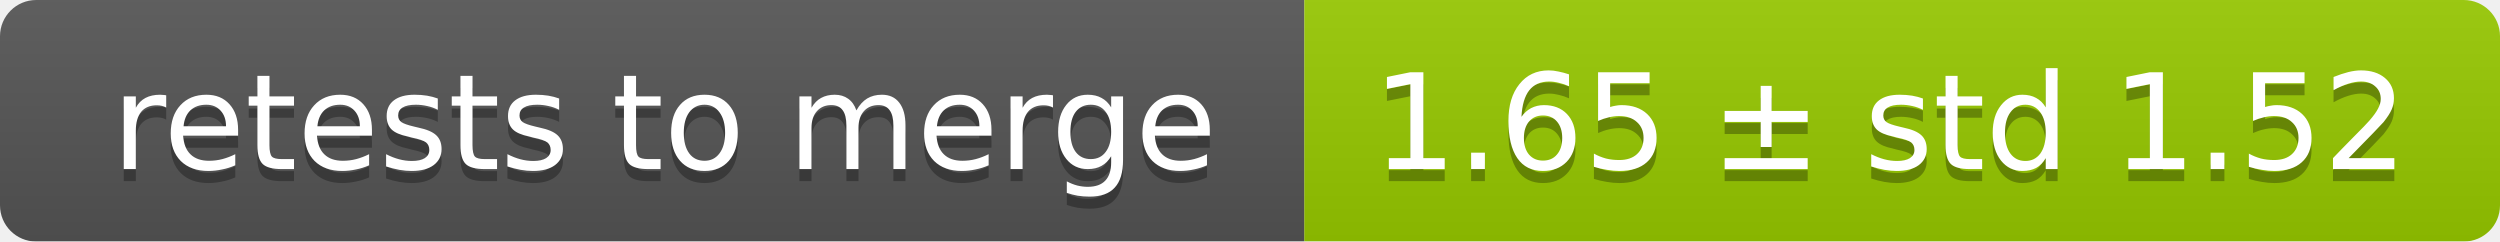
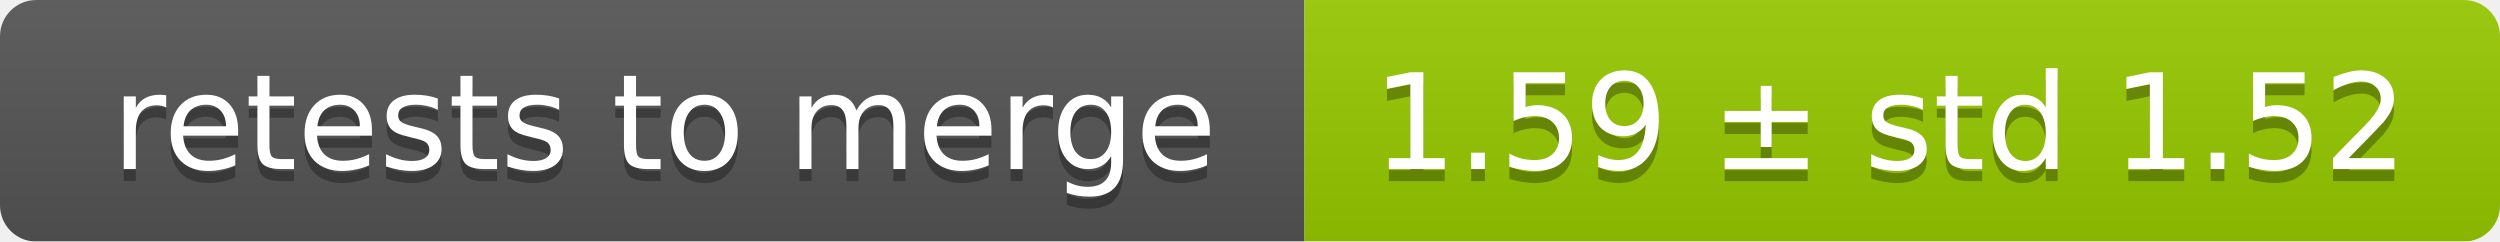
<svg xmlns="http://www.w3.org/2000/svg" width="207" height="20">
  <linearGradient id="smooth" x2="0" y2="100%">
    <stop offset="0" stop-color="#bbb" stop-opacity=".1" />
    <stop offset="1" stop-opacity=".1" />
  </linearGradient>
  <mask id="round">
    <rect width="207" height="20" rx="3" fill="#fff" />
  </mask>
  <g mask="url(#round)">
    <rect width="108" height="20" fill="#555" />
    <rect x="108" width="99" height="20" fill="#97ca00" />
    <rect width="207" height="20" fill="url(#smooth)" />
  </g>
  <g fill="#fff" text-anchor="middle" font-family="DejaVu Sans,Verdana,Geneva,sans-serif" font-size="11">
    <text x="55" y="15" fill="#010101" fill-opacity=".3">retests to merge</text>
    <text x="55" y="14">retests to merge</text>
-     <text x="156.5" y="15" fill="#010101" fill-opacity=".3">1.65 ± std 1.52</text>
-     <text x="156.5" y="14">1.65 ± std 1.52</text>
+     <text x="156.5" y="15" fill="#010101" fill-opacity=".3">1.59 ± std 1.52</text>
+     <text x="156.5" y="14">1.59 ± std 1.52</text>
  </g>
</svg>
